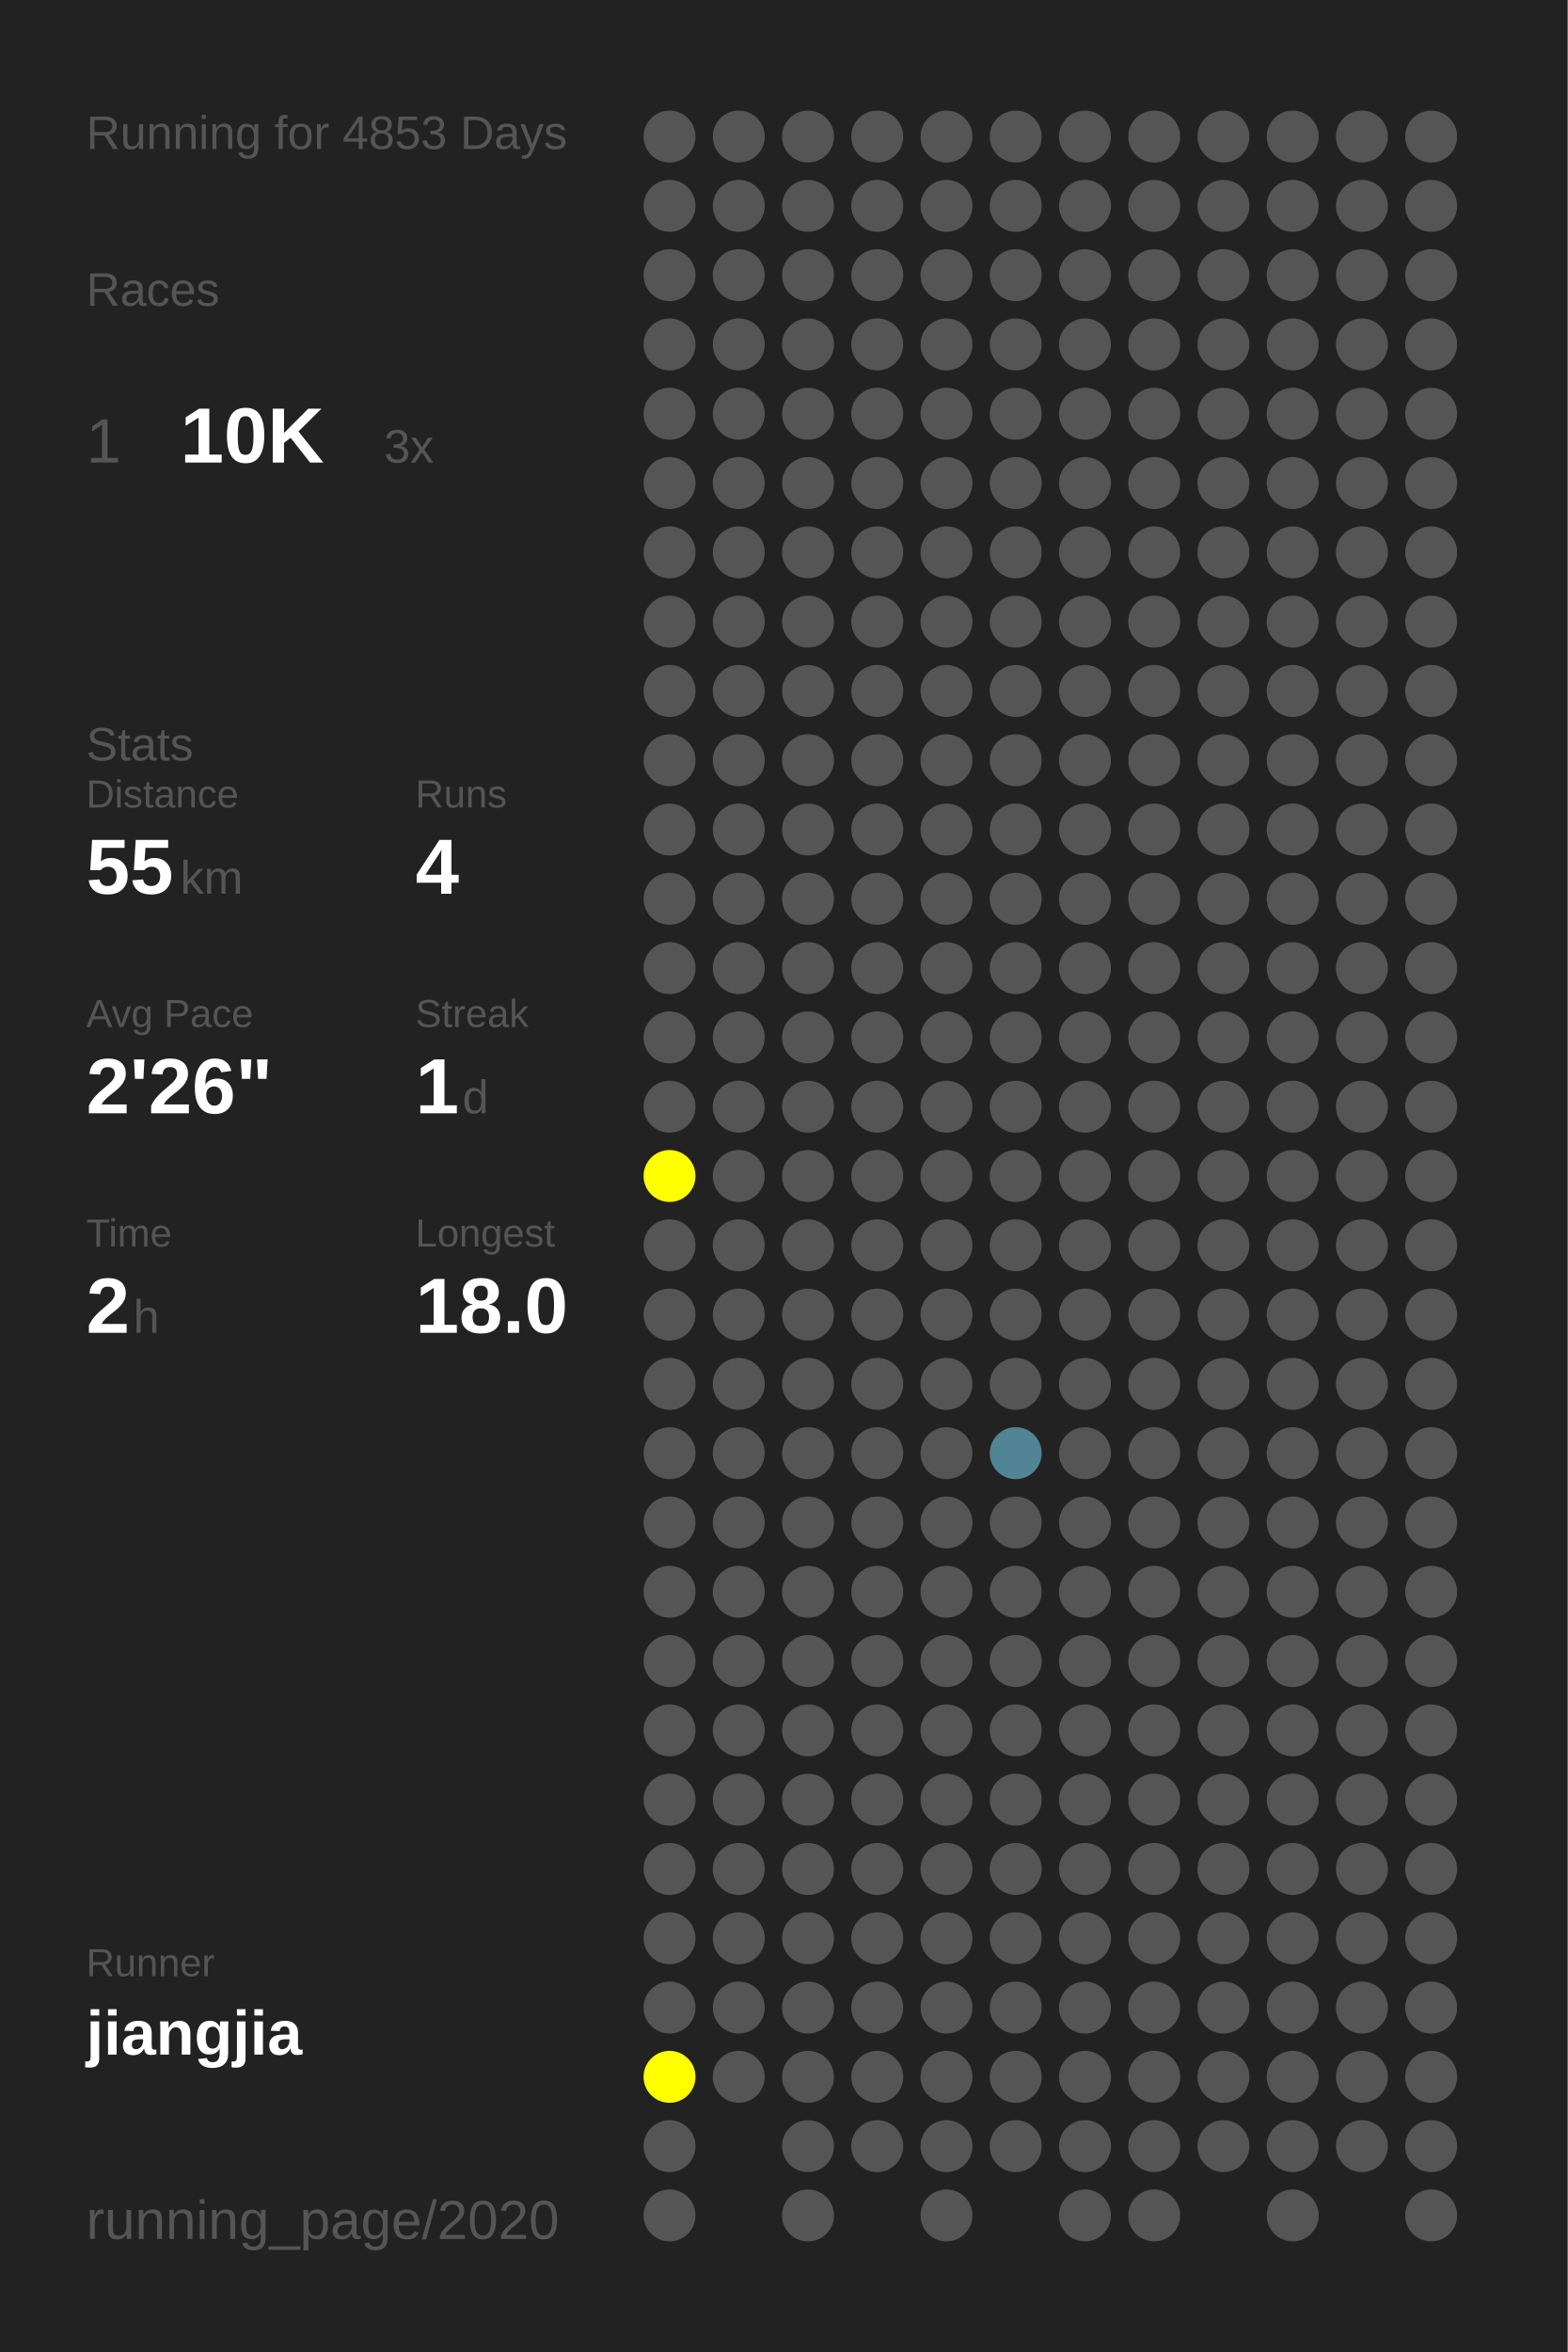
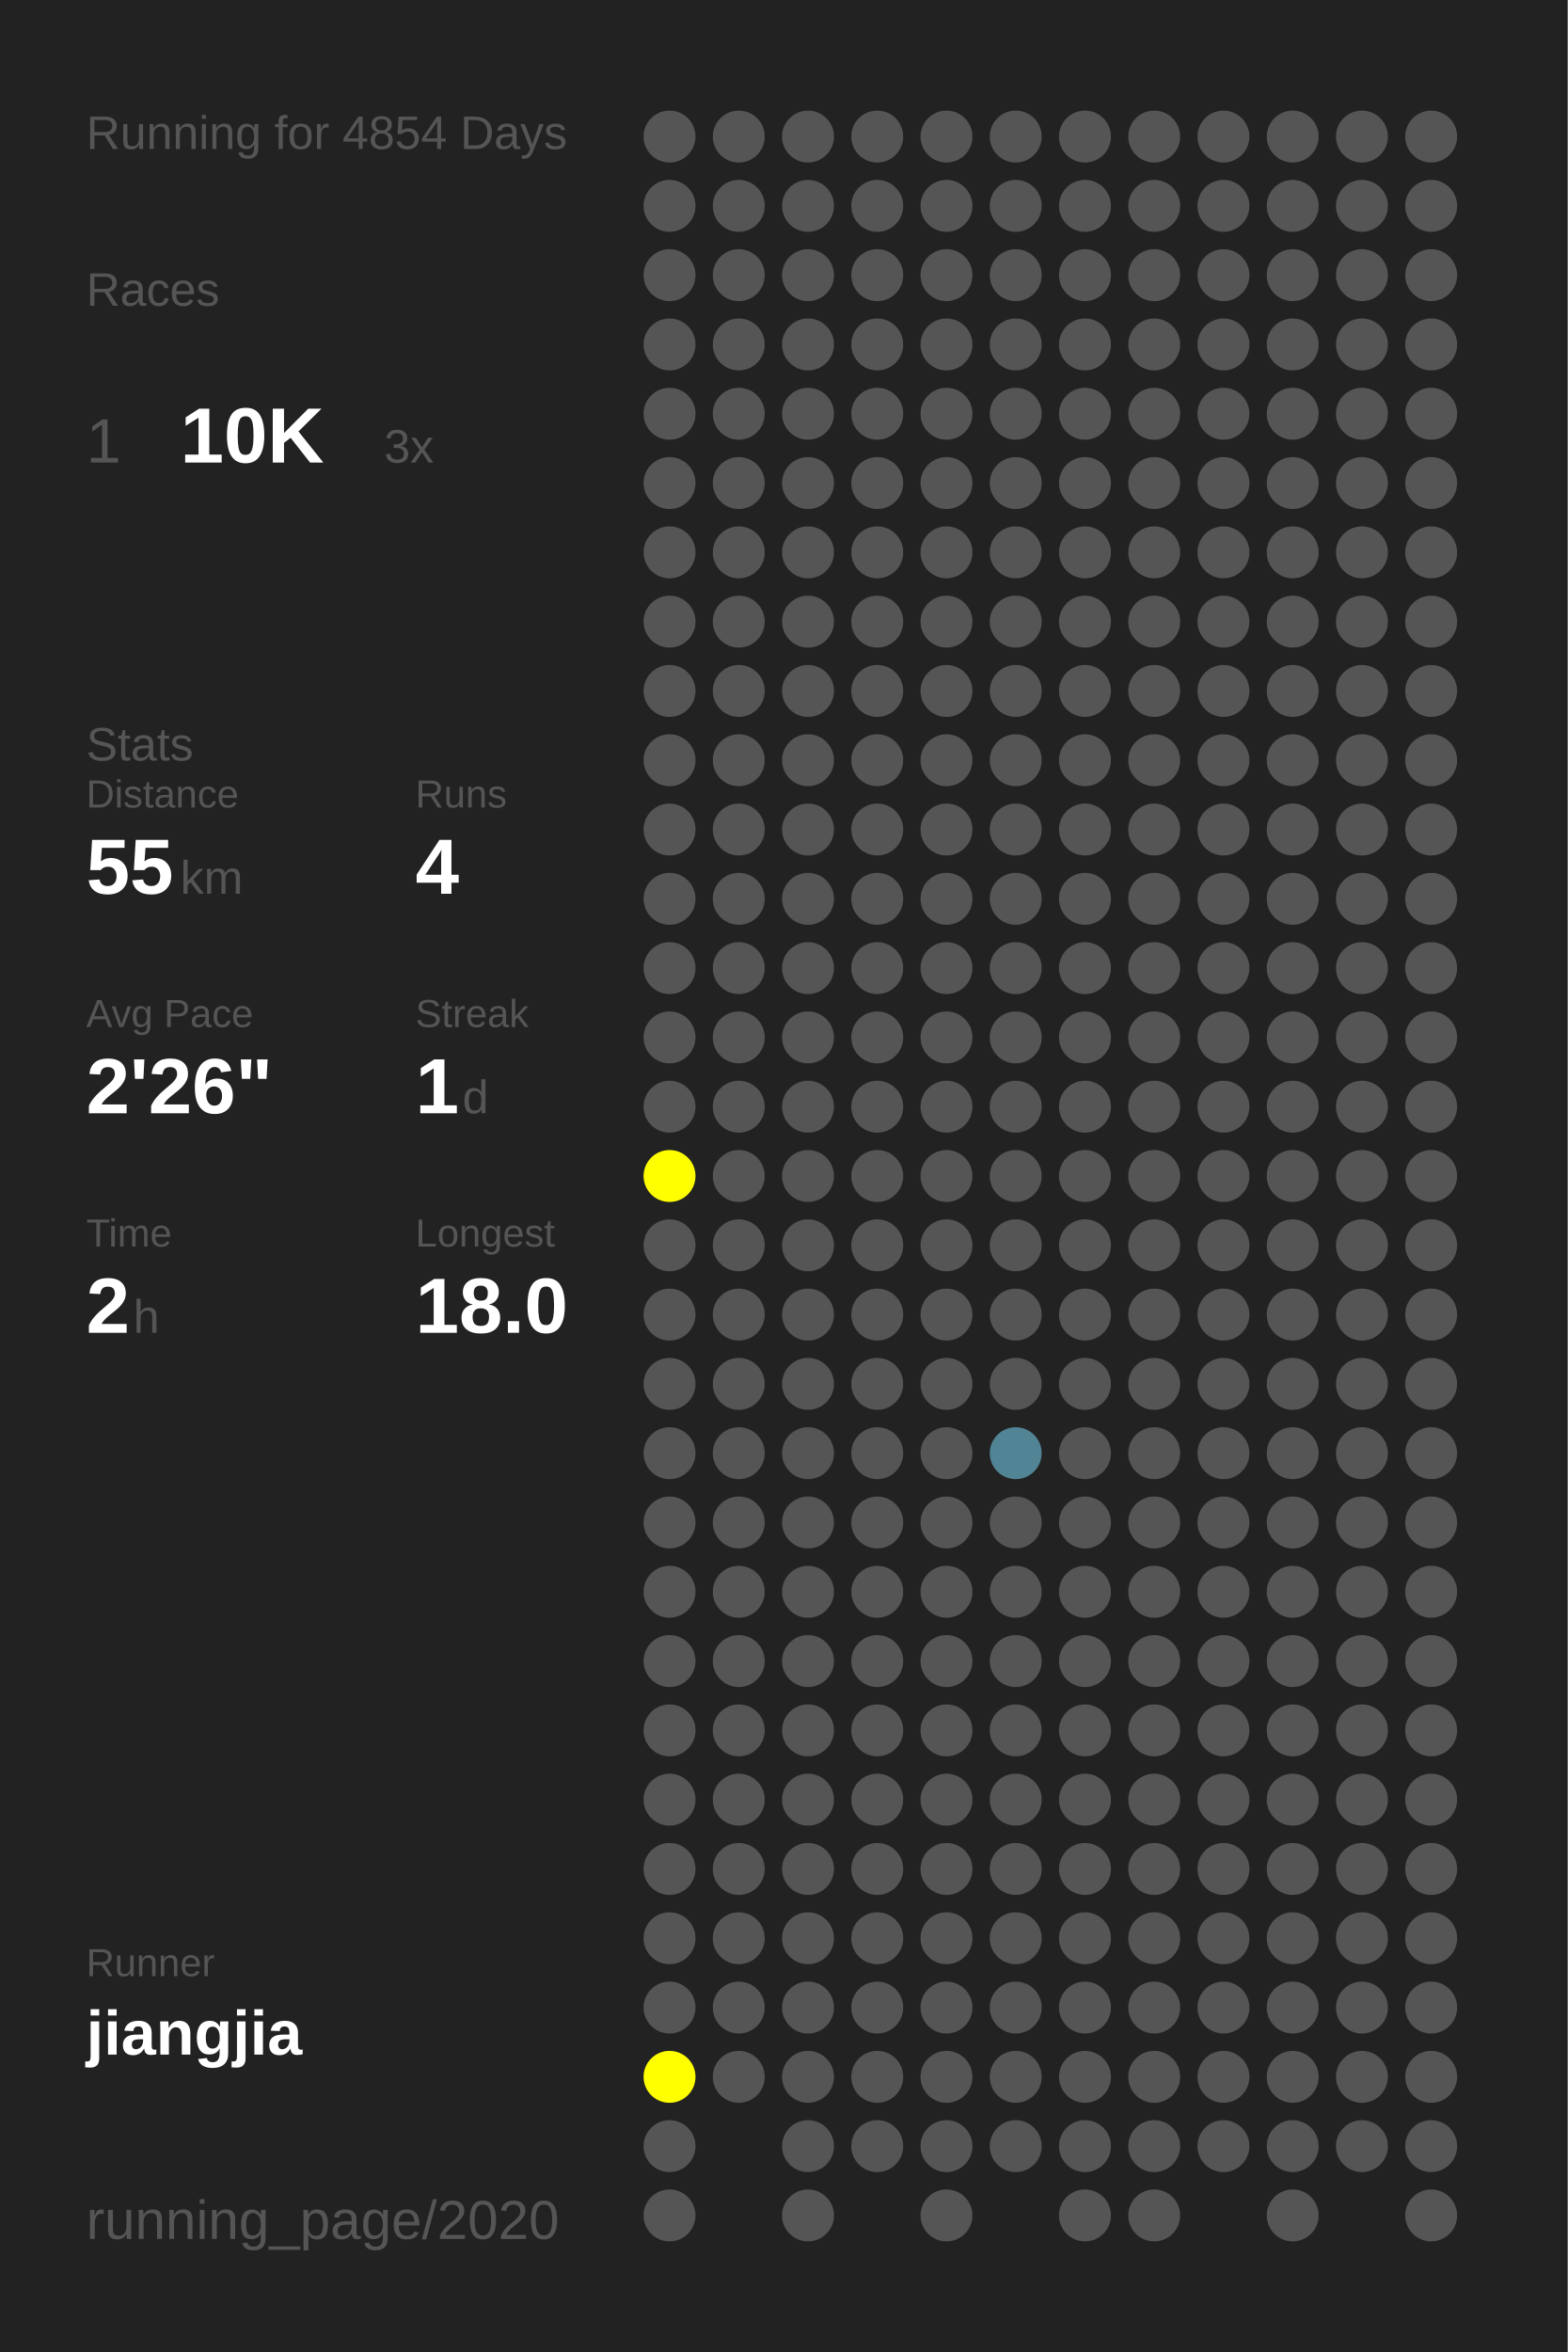
<svg xmlns="http://www.w3.org/2000/svg" baseProfile="full" height="300mm" version="1.1" viewBox="0,0,200,300" width="200mm">
  <defs />
  <rect fill="#222222" height="300" width="200" x="0" y="0" />
-   <text fill="#555555" style="font-size:6px; font-family:Arial;" x="11" y="19">Running for 4853 Days</text>
+   <text fill="#555555" style="font-size:6px; font-family:Arial;" x="11" y="19">Running for 4854 Days</text>
  <text fill="#555555" style="font-size:6px; font-family:Arial;" x="11" y="39">Races</text>
  <text fill="#555555" style="font-size:8px; font-family:Arial;" x="11" y="59">1</text>
  <text fill="#FFFFFF" style="font-size:10px; font-family:Arial; font-weight:bold;" x="23" y="59">10K</text>
  <text fill="#555555" style="font-size:6px; font-family:Arial;" x="49" y="59">3x</text>
  <text fill="#555555" style="font-size:6px; font-family:Arial;" x="11" y="97">Stats</text>
  <text fill="#555555" style="font-size:5px; font-family:Arial;" x="11" y="103">Distance</text>
  <text fill="#FFFFFF" style="font-size:10px; font-family:Arial; font-weight:bold;" x="11" y="114">55</text>
  <text fill="#555555" style="font-size:6px; font-family:Arial;" x="23" y="114">km</text>
  <text fill="#555555" style="font-size:5px; font-family:Arial;" x="53" y="103">Runs</text>
  <text fill="#FFFFFF" style="font-size:10px; font-family:Arial; font-weight:bold;" x="53" y="114">4</text>
  <text fill="#555555" style="font-size:5px; font-family:Arial;" x="11" y="131">Avg Pace</text>
  <text fill="#FFFFFF" style="font-size:10px; font-family:Arial; font-weight:bold;" x="11" y="142">2'26"</text>
  <text fill="#555555" style="font-size:5px; font-family:Arial;" x="53" y="131">Streak</text>
  <text fill="#FFFFFF" style="font-size:10px; font-family:Arial; font-weight:bold;" x="53" y="142">1</text>
  <text fill="#555555" style="font-size:6px; font-family:Arial;" x="59" y="142">d</text>
  <text fill="#555555" style="font-size:5px; font-family:Arial;" x="11" y="159">Time</text>
  <text fill="#FFFFFF" style="font-size:10px; font-family:Arial; font-weight:bold;" x="11" y="170">2</text>
  <text fill="#555555" style="font-size:6px; font-family:Arial;" x="17" y="170">h</text>
  <text fill="#555555" style="font-size:5px; font-family:Arial;" x="53" y="159">Longest</text>
  <text fill="#FFFFFF" style="font-size:10px; font-family:Arial; font-weight:bold;" x="53" y="170">18.0</text>
  <text fill="#555555" style="font-size:5px; font-family:Arial;" x="11" y="252.065">Runner</text>
  <text fill="#FFFFFF" style="font-size:8px; font-family:Arial; font-weight:bold;" x="11" y="262.065">jiangjia</text>
  <text fill="#555555" style="font-size:7px; font-family:Arial;" x="11" y="285.581">running_page/2020</text>
  <circle cx="85.417" cy="17.419" fill="#555555" r="3.312" />
  <circle cx="85.417" cy="26.258" fill="#555555" r="3.312" />
  <circle cx="85.417" cy="35.097" fill="#555555" r="3.312" />
  <circle cx="85.417" cy="43.935" fill="#555555" r="3.312" />
  <circle cx="85.417" cy="52.774" fill="#555555" r="3.312" />
  <circle cx="85.417" cy="61.613" fill="#555555" r="3.312" />
  <circle cx="85.417" cy="70.452" fill="#555555" r="3.312" />
  <circle cx="85.417" cy="79.29" fill="#555555" r="3.312" />
  <circle cx="85.417" cy="88.129" fill="#555555" r="3.312" />
  <circle cx="85.417" cy="96.968" fill="#555555" r="3.312" />
  <circle cx="85.417" cy="105.806" fill="#555555" r="3.312" />
  <circle cx="85.417" cy="114.645" fill="#555555" r="3.312" />
  <circle cx="85.417" cy="123.484" fill="#555555" r="3.312" />
  <circle cx="85.417" cy="132.323" fill="#555555" r="3.312" />
  <circle cx="85.417" cy="141.161" fill="#555555" r="3.312" />
  <circle cx="85.417" cy="150" fill="#FFFF00" r="3.312" />
  <circle cx="85.417" cy="158.839" fill="#555555" r="3.312" />
  <circle cx="85.417" cy="167.677" fill="#555555" r="3.312" />
  <circle cx="85.417" cy="176.516" fill="#555555" r="3.312" />
  <circle cx="85.417" cy="185.355" fill="#555555" r="3.312" />
  <circle cx="85.417" cy="194.194" fill="#555555" r="3.312" />
  <circle cx="85.417" cy="203.032" fill="#555555" r="3.312" />
  <circle cx="85.417" cy="211.871" fill="#555555" r="3.312" />
  <circle cx="85.417" cy="220.71" fill="#555555" r="3.312" />
  <circle cx="85.417" cy="229.548" fill="#555555" r="3.312" />
  <circle cx="85.417" cy="238.387" fill="#555555" r="3.312" />
  <circle cx="85.417" cy="247.226" fill="#555555" r="3.312" />
  <circle cx="85.417" cy="256.065" fill="#555555" r="3.312" />
  <circle cx="85.417" cy="264.903" fill="#FFFF00" r="3.312" />
  <circle cx="85.417" cy="273.742" fill="#555555" r="3.312" />
  <circle cx="85.417" cy="282.581" fill="#555555" r="3.312" />
  <circle cx="94.25" cy="17.419" fill="#555555" r="3.312" />
  <circle cx="94.25" cy="26.258" fill="#555555" r="3.312" />
  <circle cx="94.25" cy="35.097" fill="#555555" r="3.312" />
  <circle cx="94.25" cy="43.935" fill="#555555" r="3.312" />
  <circle cx="94.25" cy="52.774" fill="#555555" r="3.312" />
  <circle cx="94.25" cy="61.613" fill="#555555" r="3.312" />
  <circle cx="94.25" cy="70.452" fill="#555555" r="3.312" />
  <circle cx="94.25" cy="79.29" fill="#555555" r="3.312" />
  <circle cx="94.25" cy="88.129" fill="#555555" r="3.312" />
  <circle cx="94.25" cy="96.968" fill="#555555" r="3.312" />
  <circle cx="94.25" cy="105.806" fill="#555555" r="3.312" />
  <circle cx="94.25" cy="114.645" fill="#555555" r="3.312" />
  <circle cx="94.25" cy="123.484" fill="#555555" r="3.312" />
  <circle cx="94.25" cy="132.323" fill="#555555" r="3.312" />
  <circle cx="94.25" cy="141.161" fill="#555555" r="3.312" />
  <circle cx="94.25" cy="150" fill="#555555" r="3.312" />
  <circle cx="94.25" cy="158.839" fill="#555555" r="3.312" />
  <circle cx="94.25" cy="167.677" fill="#555555" r="3.312" />
  <circle cx="94.25" cy="176.516" fill="#555555" r="3.312" />
  <circle cx="94.25" cy="185.355" fill="#555555" r="3.312" />
  <circle cx="94.25" cy="194.194" fill="#555555" r="3.312" />
  <circle cx="94.25" cy="203.032" fill="#555555" r="3.312" />
  <circle cx="94.25" cy="211.871" fill="#555555" r="3.312" />
  <circle cx="94.25" cy="220.71" fill="#555555" r="3.312" />
  <circle cx="94.25" cy="229.548" fill="#555555" r="3.312" />
  <circle cx="94.25" cy="238.387" fill="#555555" r="3.312" />
  <circle cx="94.25" cy="247.226" fill="#555555" r="3.312" />
  <circle cx="94.25" cy="256.065" fill="#555555" r="3.312" />
  <circle cx="94.25" cy="264.903" fill="#555555" r="3.312" />
  <circle cx="103.083" cy="17.419" fill="#555555" r="3.312" />
  <circle cx="103.083" cy="26.258" fill="#555555" r="3.312" />
  <circle cx="103.083" cy="35.097" fill="#555555" r="3.312" />
  <circle cx="103.083" cy="43.935" fill="#555555" r="3.312" />
  <circle cx="103.083" cy="52.774" fill="#555555" r="3.312" />
  <circle cx="103.083" cy="61.613" fill="#555555" r="3.312" />
  <circle cx="103.083" cy="70.452" fill="#555555" r="3.312" />
  <circle cx="103.083" cy="79.29" fill="#555555" r="3.312" />
  <circle cx="103.083" cy="88.129" fill="#555555" r="3.312" />
  <circle cx="103.083" cy="96.968" fill="#555555" r="3.312" />
  <circle cx="103.083" cy="105.806" fill="#555555" r="3.312" />
  <circle cx="103.083" cy="114.645" fill="#555555" r="3.312" />
  <circle cx="103.083" cy="123.484" fill="#555555" r="3.312" />
  <circle cx="103.083" cy="132.323" fill="#555555" r="3.312" />
  <circle cx="103.083" cy="141.161" fill="#555555" r="3.312" />
  <circle cx="103.083" cy="150" fill="#555555" r="3.312" />
  <circle cx="103.083" cy="158.839" fill="#555555" r="3.312" />
  <circle cx="103.083" cy="167.677" fill="#555555" r="3.312" />
  <circle cx="103.083" cy="176.516" fill="#555555" r="3.312" />
  <circle cx="103.083" cy="185.355" fill="#555555" r="3.312" />
  <circle cx="103.083" cy="194.194" fill="#555555" r="3.312" />
  <circle cx="103.083" cy="203.032" fill="#555555" r="3.312" />
  <circle cx="103.083" cy="211.871" fill="#555555" r="3.312" />
  <circle cx="103.083" cy="220.71" fill="#555555" r="3.312" />
  <circle cx="103.083" cy="229.548" fill="#555555" r="3.312" />
  <circle cx="103.083" cy="238.387" fill="#555555" r="3.312" />
  <circle cx="103.083" cy="247.226" fill="#555555" r="3.312" />
  <circle cx="103.083" cy="256.065" fill="#555555" r="3.312" />
  <circle cx="103.083" cy="264.903" fill="#555555" r="3.312" />
  <circle cx="103.083" cy="273.742" fill="#555555" r="3.312" />
  <circle cx="103.083" cy="282.581" fill="#555555" r="3.312" />
  <circle cx="111.917" cy="17.419" fill="#555555" r="3.312" />
  <circle cx="111.917" cy="26.258" fill="#555555" r="3.312" />
  <circle cx="111.917" cy="35.097" fill="#555555" r="3.312" />
  <circle cx="111.917" cy="43.935" fill="#555555" r="3.312" />
  <circle cx="111.917" cy="52.774" fill="#555555" r="3.312" />
  <circle cx="111.917" cy="61.613" fill="#555555" r="3.312" />
  <circle cx="111.917" cy="70.452" fill="#555555" r="3.312" />
  <circle cx="111.917" cy="79.29" fill="#555555" r="3.312" />
  <circle cx="111.917" cy="88.129" fill="#555555" r="3.312" />
  <circle cx="111.917" cy="96.968" fill="#555555" r="3.312" />
  <circle cx="111.917" cy="105.806" fill="#555555" r="3.312" />
  <circle cx="111.917" cy="114.645" fill="#555555" r="3.312" />
  <circle cx="111.917" cy="123.484" fill="#555555" r="3.312" />
  <circle cx="111.917" cy="132.323" fill="#555555" r="3.312" />
  <circle cx="111.917" cy="141.161" fill="#555555" r="3.312" />
  <circle cx="111.917" cy="150" fill="#555555" r="3.312" />
  <circle cx="111.917" cy="158.839" fill="#555555" r="3.312" />
  <circle cx="111.917" cy="167.677" fill="#555555" r="3.312" />
  <circle cx="111.917" cy="176.516" fill="#555555" r="3.312" />
  <circle cx="111.917" cy="185.355" fill="#555555" r="3.312" />
  <circle cx="111.917" cy="194.194" fill="#555555" r="3.312" />
  <circle cx="111.917" cy="203.032" fill="#555555" r="3.312" />
  <circle cx="111.917" cy="211.871" fill="#555555" r="3.312" />
  <circle cx="111.917" cy="220.71" fill="#555555" r="3.312" />
  <circle cx="111.917" cy="229.548" fill="#555555" r="3.312" />
  <circle cx="111.917" cy="238.387" fill="#555555" r="3.312" />
  <circle cx="111.917" cy="247.226" fill="#555555" r="3.312" />
  <circle cx="111.917" cy="256.065" fill="#555555" r="3.312" />
  <circle cx="111.917" cy="264.903" fill="#555555" r="3.312" />
  <circle cx="111.917" cy="273.742" fill="#555555" r="3.312" />
  <circle cx="120.75" cy="17.419" fill="#555555" r="3.312" />
  <circle cx="120.75" cy="26.258" fill="#555555" r="3.312" />
  <circle cx="120.75" cy="35.097" fill="#555555" r="3.312" />
  <circle cx="120.75" cy="43.935" fill="#555555" r="3.312" />
  <circle cx="120.75" cy="52.774" fill="#555555" r="3.312" />
  <circle cx="120.75" cy="61.613" fill="#555555" r="3.312" />
  <circle cx="120.75" cy="70.452" fill="#555555" r="3.312" />
  <circle cx="120.75" cy="79.29" fill="#555555" r="3.312" />
  <circle cx="120.75" cy="88.129" fill="#555555" r="3.312" />
  <circle cx="120.75" cy="96.968" fill="#555555" r="3.312" />
  <circle cx="120.75" cy="105.806" fill="#555555" r="3.312" />
  <circle cx="120.75" cy="114.645" fill="#555555" r="3.312" />
  <circle cx="120.75" cy="123.484" fill="#555555" r="3.312" />
  <circle cx="120.75" cy="132.323" fill="#555555" r="3.312" />
  <circle cx="120.75" cy="141.161" fill="#555555" r="3.312" />
  <circle cx="120.75" cy="150" fill="#555555" r="3.312" />
  <circle cx="120.75" cy="158.839" fill="#555555" r="3.312" />
  <circle cx="120.75" cy="167.677" fill="#555555" r="3.312" />
  <circle cx="120.75" cy="176.516" fill="#555555" r="3.312" />
  <circle cx="120.75" cy="185.355" fill="#555555" r="3.312" />
  <circle cx="120.75" cy="194.194" fill="#555555" r="3.312" />
  <circle cx="120.75" cy="203.032" fill="#555555" r="3.312" />
  <circle cx="120.75" cy="211.871" fill="#555555" r="3.312" />
  <circle cx="120.75" cy="220.71" fill="#555555" r="3.312" />
  <circle cx="120.75" cy="229.548" fill="#555555" r="3.312" />
  <circle cx="120.75" cy="238.387" fill="#555555" r="3.312" />
  <circle cx="120.75" cy="247.226" fill="#555555" r="3.312" />
  <circle cx="120.75" cy="256.065" fill="#555555" r="3.312" />
  <circle cx="120.75" cy="264.903" fill="#555555" r="3.312" />
  <circle cx="120.75" cy="273.742" fill="#555555" r="3.312" />
  <circle cx="120.75" cy="282.581" fill="#555555" r="3.312" />
  <circle cx="129.583" cy="17.419" fill="#555555" r="3.312" />
  <circle cx="129.583" cy="26.258" fill="#555555" r="3.312" />
  <circle cx="129.583" cy="35.097" fill="#555555" r="3.312" />
  <circle cx="129.583" cy="43.935" fill="#555555" r="3.312" />
  <circle cx="129.583" cy="52.774" fill="#555555" r="3.312" />
  <circle cx="129.583" cy="61.613" fill="#555555" r="3.312" />
  <circle cx="129.583" cy="70.452" fill="#555555" r="3.312" />
  <circle cx="129.583" cy="79.29" fill="#555555" r="3.312" />
  <circle cx="129.583" cy="88.129" fill="#555555" r="3.312" />
  <circle cx="129.583" cy="96.968" fill="#555555" r="3.312" />
  <circle cx="129.583" cy="105.806" fill="#555555" r="3.312" />
  <circle cx="129.583" cy="114.645" fill="#555555" r="3.312" />
  <circle cx="129.583" cy="123.484" fill="#555555" r="3.312" />
  <circle cx="129.583" cy="132.323" fill="#555555" r="3.312" />
  <circle cx="129.583" cy="141.161" fill="#555555" r="3.312" />
  <circle cx="129.583" cy="150" fill="#555555" r="3.312" />
  <circle cx="129.583" cy="158.839" fill="#555555" r="3.312" />
  <circle cx="129.583" cy="167.677" fill="#555555" r="3.312" />
  <circle cx="129.583" cy="176.516" fill="#555555" r="3.312" />
  <circle cx="129.583" cy="185.355" fill="#518495" r="3.312" />
  <circle cx="129.583" cy="194.194" fill="#555555" r="3.312" />
  <circle cx="129.583" cy="203.032" fill="#555555" r="3.312" />
  <circle cx="129.583" cy="211.871" fill="#555555" r="3.312" />
  <circle cx="129.583" cy="220.71" fill="#555555" r="3.312" />
  <circle cx="129.583" cy="229.548" fill="#555555" r="3.312" />
  <circle cx="129.583" cy="238.387" fill="#555555" r="3.312" />
  <circle cx="129.583" cy="247.226" fill="#555555" r="3.312" />
  <circle cx="129.583" cy="256.065" fill="#555555" r="3.312" />
  <circle cx="129.583" cy="264.903" fill="#555555" r="3.312" />
  <circle cx="129.583" cy="273.742" fill="#555555" r="3.312" />
  <circle cx="138.417" cy="17.419" fill="#555555" r="3.312" />
  <circle cx="138.417" cy="26.258" fill="#555555" r="3.312" />
  <circle cx="138.417" cy="35.097" fill="#555555" r="3.312" />
  <circle cx="138.417" cy="43.935" fill="#555555" r="3.312" />
  <circle cx="138.417" cy="52.774" fill="#555555" r="3.312" />
  <circle cx="138.417" cy="61.613" fill="#555555" r="3.312" />
  <circle cx="138.417" cy="70.452" fill="#555555" r="3.312" />
  <circle cx="138.417" cy="79.29" fill="#555555" r="3.312" />
  <circle cx="138.417" cy="88.129" fill="#555555" r="3.312" />
  <circle cx="138.417" cy="96.968" fill="#555555" r="3.312" />
  <circle cx="138.417" cy="105.806" fill="#555555" r="3.312" />
  <circle cx="138.417" cy="114.645" fill="#555555" r="3.312" />
  <circle cx="138.417" cy="123.484" fill="#555555" r="3.312" />
  <circle cx="138.417" cy="132.323" fill="#555555" r="3.312" />
  <circle cx="138.417" cy="141.161" fill="#555555" r="3.312" />
  <circle cx="138.417" cy="150" fill="#555555" r="3.312" />
  <circle cx="138.417" cy="158.839" fill="#555555" r="3.312" />
  <circle cx="138.417" cy="167.677" fill="#555555" r="3.312" />
  <circle cx="138.417" cy="176.516" fill="#555555" r="3.312" />
  <circle cx="138.417" cy="185.355" fill="#555555" r="3.312" />
  <circle cx="138.417" cy="194.194" fill="#555555" r="3.312" />
  <circle cx="138.417" cy="203.032" fill="#555555" r="3.312" />
  <circle cx="138.417" cy="211.871" fill="#555555" r="3.312" />
  <circle cx="138.417" cy="220.71" fill="#555555" r="3.312" />
  <circle cx="138.417" cy="229.548" fill="#555555" r="3.312" />
  <circle cx="138.417" cy="238.387" fill="#555555" r="3.312" />
  <circle cx="138.417" cy="247.226" fill="#555555" r="3.312" />
  <circle cx="138.417" cy="256.065" fill="#555555" r="3.312" />
  <circle cx="138.417" cy="264.903" fill="#555555" r="3.312" />
  <circle cx="138.417" cy="273.742" fill="#555555" r="3.312" />
  <circle cx="138.417" cy="282.581" fill="#555555" r="3.312" />
  <circle cx="147.25" cy="17.419" fill="#555555" r="3.312" />
  <circle cx="147.25" cy="26.258" fill="#555555" r="3.312" />
  <circle cx="147.25" cy="35.097" fill="#555555" r="3.312" />
  <circle cx="147.25" cy="43.935" fill="#555555" r="3.312" />
  <circle cx="147.25" cy="52.774" fill="#555555" r="3.312" />
  <circle cx="147.25" cy="61.613" fill="#555555" r="3.312" />
  <circle cx="147.25" cy="70.452" fill="#555555" r="3.312" />
  <circle cx="147.25" cy="79.29" fill="#555555" r="3.312" />
  <circle cx="147.25" cy="88.129" fill="#555555" r="3.312" />
  <circle cx="147.25" cy="96.968" fill="#555555" r="3.312" />
  <circle cx="147.25" cy="105.806" fill="#555555" r="3.312" />
  <circle cx="147.25" cy="114.645" fill="#555555" r="3.312" />
  <circle cx="147.25" cy="123.484" fill="#555555" r="3.312" />
  <circle cx="147.25" cy="132.323" fill="#555555" r="3.312" />
  <circle cx="147.25" cy="141.161" fill="#555555" r="3.312" />
  <circle cx="147.25" cy="150" fill="#555555" r="3.312" />
  <circle cx="147.25" cy="158.839" fill="#555555" r="3.312" />
  <circle cx="147.25" cy="167.677" fill="#555555" r="3.312" />
  <circle cx="147.25" cy="176.516" fill="#555555" r="3.312" />
  <circle cx="147.25" cy="185.355" fill="#555555" r="3.312" />
  <circle cx="147.25" cy="194.194" fill="#555555" r="3.312" />
  <circle cx="147.25" cy="203.032" fill="#555555" r="3.312" />
  <circle cx="147.25" cy="211.871" fill="#555555" r="3.312" />
  <circle cx="147.25" cy="220.71" fill="#555555" r="3.312" />
  <circle cx="147.25" cy="229.548" fill="#555555" r="3.312" />
  <circle cx="147.25" cy="238.387" fill="#555555" r="3.312" />
  <circle cx="147.25" cy="247.226" fill="#555555" r="3.312" />
  <circle cx="147.25" cy="256.065" fill="#555555" r="3.312" />
  <circle cx="147.25" cy="264.903" fill="#555555" r="3.312" />
  <circle cx="147.25" cy="273.742" fill="#555555" r="3.312" />
  <circle cx="147.25" cy="282.581" fill="#555555" r="3.312" />
  <circle cx="156.083" cy="17.419" fill="#555555" r="3.312" />
  <circle cx="156.083" cy="26.258" fill="#555555" r="3.312" />
  <circle cx="156.083" cy="35.097" fill="#555555" r="3.312" />
  <circle cx="156.083" cy="43.935" fill="#555555" r="3.312" />
  <circle cx="156.083" cy="52.774" fill="#555555" r="3.312" />
  <circle cx="156.083" cy="61.613" fill="#555555" r="3.312" />
  <circle cx="156.083" cy="70.452" fill="#555555" r="3.312" />
  <circle cx="156.083" cy="79.29" fill="#555555" r="3.312" />
  <circle cx="156.083" cy="88.129" fill="#555555" r="3.312" />
  <circle cx="156.083" cy="96.968" fill="#555555" r="3.312" />
  <circle cx="156.083" cy="105.806" fill="#555555" r="3.312" />
  <circle cx="156.083" cy="114.645" fill="#555555" r="3.312" />
  <circle cx="156.083" cy="123.484" fill="#555555" r="3.312" />
  <circle cx="156.083" cy="132.323" fill="#555555" r="3.312" />
  <circle cx="156.083" cy="141.161" fill="#555555" r="3.312" />
  <circle cx="156.083" cy="150" fill="#555555" r="3.312" />
  <circle cx="156.083" cy="158.839" fill="#555555" r="3.312" />
  <circle cx="156.083" cy="167.677" fill="#555555" r="3.312" />
  <circle cx="156.083" cy="176.516" fill="#555555" r="3.312" />
  <circle cx="156.083" cy="185.355" fill="#555555" r="3.312" />
  <circle cx="156.083" cy="194.194" fill="#555555" r="3.312" />
  <circle cx="156.083" cy="203.032" fill="#555555" r="3.312" />
  <circle cx="156.083" cy="211.871" fill="#555555" r="3.312" />
  <circle cx="156.083" cy="220.71" fill="#555555" r="3.312" />
  <circle cx="156.083" cy="229.548" fill="#555555" r="3.312" />
  <circle cx="156.083" cy="238.387" fill="#555555" r="3.312" />
  <circle cx="156.083" cy="247.226" fill="#555555" r="3.312" />
  <circle cx="156.083" cy="256.065" fill="#555555" r="3.312" />
  <circle cx="156.083" cy="264.903" fill="#555555" r="3.312" />
  <circle cx="156.083" cy="273.742" fill="#555555" r="3.312" />
  <circle cx="164.917" cy="17.419" fill="#555555" r="3.312" />
  <circle cx="164.917" cy="26.258" fill="#555555" r="3.312" />
  <circle cx="164.917" cy="35.097" fill="#555555" r="3.312" />
  <circle cx="164.917" cy="43.935" fill="#555555" r="3.312" />
  <circle cx="164.917" cy="52.774" fill="#555555" r="3.312" />
  <circle cx="164.917" cy="61.613" fill="#555555" r="3.312" />
  <circle cx="164.917" cy="70.452" fill="#555555" r="3.312" />
  <circle cx="164.917" cy="79.29" fill="#555555" r="3.312" />
  <circle cx="164.917" cy="88.129" fill="#555555" r="3.312" />
  <circle cx="164.917" cy="96.968" fill="#555555" r="3.312" />
  <circle cx="164.917" cy="105.806" fill="#555555" r="3.312" />
  <circle cx="164.917" cy="114.645" fill="#555555" r="3.312" />
  <circle cx="164.917" cy="123.484" fill="#555555" r="3.312" />
  <circle cx="164.917" cy="132.323" fill="#555555" r="3.312" />
  <circle cx="164.917" cy="141.161" fill="#555555" r="3.312" />
  <circle cx="164.917" cy="150" fill="#555555" r="3.312" />
  <circle cx="164.917" cy="158.839" fill="#555555" r="3.312" />
  <circle cx="164.917" cy="167.677" fill="#555555" r="3.312" />
  <circle cx="164.917" cy="176.516" fill="#555555" r="3.312" />
  <circle cx="164.917" cy="185.355" fill="#555555" r="3.312" />
  <circle cx="164.917" cy="194.194" fill="#555555" r="3.312" />
  <circle cx="164.917" cy="203.032" fill="#555555" r="3.312" />
  <circle cx="164.917" cy="211.871" fill="#555555" r="3.312" />
  <circle cx="164.917" cy="220.71" fill="#555555" r="3.312" />
  <circle cx="164.917" cy="229.548" fill="#555555" r="3.312" />
  <circle cx="164.917" cy="238.387" fill="#555555" r="3.312" />
  <circle cx="164.917" cy="247.226" fill="#555555" r="3.312" />
  <circle cx="164.917" cy="256.065" fill="#555555" r="3.312" />
  <circle cx="164.917" cy="264.903" fill="#555555" r="3.312" />
  <circle cx="164.917" cy="273.742" fill="#555555" r="3.312" />
  <circle cx="164.917" cy="282.581" fill="#555555" r="3.312" />
  <circle cx="173.75" cy="17.419" fill="#555555" r="3.312" />
  <circle cx="173.75" cy="26.258" fill="#555555" r="3.312" />
  <circle cx="173.75" cy="35.097" fill="#555555" r="3.312" />
  <circle cx="173.75" cy="43.935" fill="#555555" r="3.312" />
  <circle cx="173.75" cy="52.774" fill="#555555" r="3.312" />
  <circle cx="173.75" cy="61.613" fill="#555555" r="3.312" />
  <circle cx="173.75" cy="70.452" fill="#555555" r="3.312" />
  <circle cx="173.75" cy="79.29" fill="#555555" r="3.312" />
  <circle cx="173.75" cy="88.129" fill="#555555" r="3.312" />
  <circle cx="173.75" cy="96.968" fill="#555555" r="3.312" />
  <circle cx="173.75" cy="105.806" fill="#555555" r="3.312" />
  <circle cx="173.75" cy="114.645" fill="#555555" r="3.312" />
  <circle cx="173.75" cy="123.484" fill="#555555" r="3.312" />
  <circle cx="173.75" cy="132.323" fill="#555555" r="3.312" />
  <circle cx="173.75" cy="141.161" fill="#555555" r="3.312" />
  <circle cx="173.75" cy="150" fill="#555555" r="3.312" />
  <circle cx="173.75" cy="158.839" fill="#555555" r="3.312" />
  <circle cx="173.75" cy="167.677" fill="#555555" r="3.312" />
  <circle cx="173.75" cy="176.516" fill="#555555" r="3.312" />
  <circle cx="173.75" cy="185.355" fill="#555555" r="3.312" />
  <circle cx="173.75" cy="194.194" fill="#555555" r="3.312" />
  <circle cx="173.75" cy="203.032" fill="#555555" r="3.312" />
  <circle cx="173.75" cy="211.871" fill="#555555" r="3.312" />
  <circle cx="173.75" cy="220.71" fill="#555555" r="3.312" />
  <circle cx="173.75" cy="229.548" fill="#555555" r="3.312" />
  <circle cx="173.75" cy="238.387" fill="#555555" r="3.312" />
  <circle cx="173.75" cy="247.226" fill="#555555" r="3.312" />
  <circle cx="173.75" cy="256.065" fill="#555555" r="3.312" />
  <circle cx="173.75" cy="264.903" fill="#555555" r="3.312" />
  <circle cx="173.75" cy="273.742" fill="#555555" r="3.312" />
  <circle cx="182.583" cy="17.419" fill="#555555" r="3.312" />
  <circle cx="182.583" cy="26.258" fill="#555555" r="3.312" />
  <circle cx="182.583" cy="35.097" fill="#555555" r="3.312" />
  <circle cx="182.583" cy="43.935" fill="#555555" r="3.312" />
  <circle cx="182.583" cy="52.774" fill="#555555" r="3.312" />
  <circle cx="182.583" cy="61.613" fill="#555555" r="3.312" />
  <circle cx="182.583" cy="70.452" fill="#555555" r="3.312" />
  <circle cx="182.583" cy="79.29" fill="#555555" r="3.312" />
  <circle cx="182.583" cy="88.129" fill="#555555" r="3.312" />
  <circle cx="182.583" cy="96.968" fill="#555555" r="3.312" />
  <circle cx="182.583" cy="105.806" fill="#555555" r="3.312" />
  <circle cx="182.583" cy="114.645" fill="#555555" r="3.312" />
  <circle cx="182.583" cy="123.484" fill="#555555" r="3.312" />
  <circle cx="182.583" cy="132.323" fill="#555555" r="3.312" />
  <circle cx="182.583" cy="141.161" fill="#555555" r="3.312" />
  <circle cx="182.583" cy="150" fill="#555555" r="3.312" />
  <circle cx="182.583" cy="158.839" fill="#555555" r="3.312" />
  <circle cx="182.583" cy="167.677" fill="#555555" r="3.312" />
  <circle cx="182.583" cy="176.516" fill="#555555" r="3.312" />
  <circle cx="182.583" cy="185.355" fill="#555555" r="3.312" />
  <circle cx="182.583" cy="194.194" fill="#555555" r="3.312" />
  <circle cx="182.583" cy="203.032" fill="#555555" r="3.312" />
  <circle cx="182.583" cy="211.871" fill="#555555" r="3.312" />
  <circle cx="182.583" cy="220.71" fill="#555555" r="3.312" />
  <circle cx="182.583" cy="229.548" fill="#555555" r="3.312" />
  <circle cx="182.583" cy="238.387" fill="#555555" r="3.312" />
  <circle cx="182.583" cy="247.226" fill="#555555" r="3.312" />
  <circle cx="182.583" cy="256.065" fill="#555555" r="3.312" />
  <circle cx="182.583" cy="264.903" fill="#555555" r="3.312" />
  <circle cx="182.583" cy="273.742" fill="#555555" r="3.312" />
  <circle cx="182.583" cy="282.581" fill="#555555" r="3.312" />
</svg>
